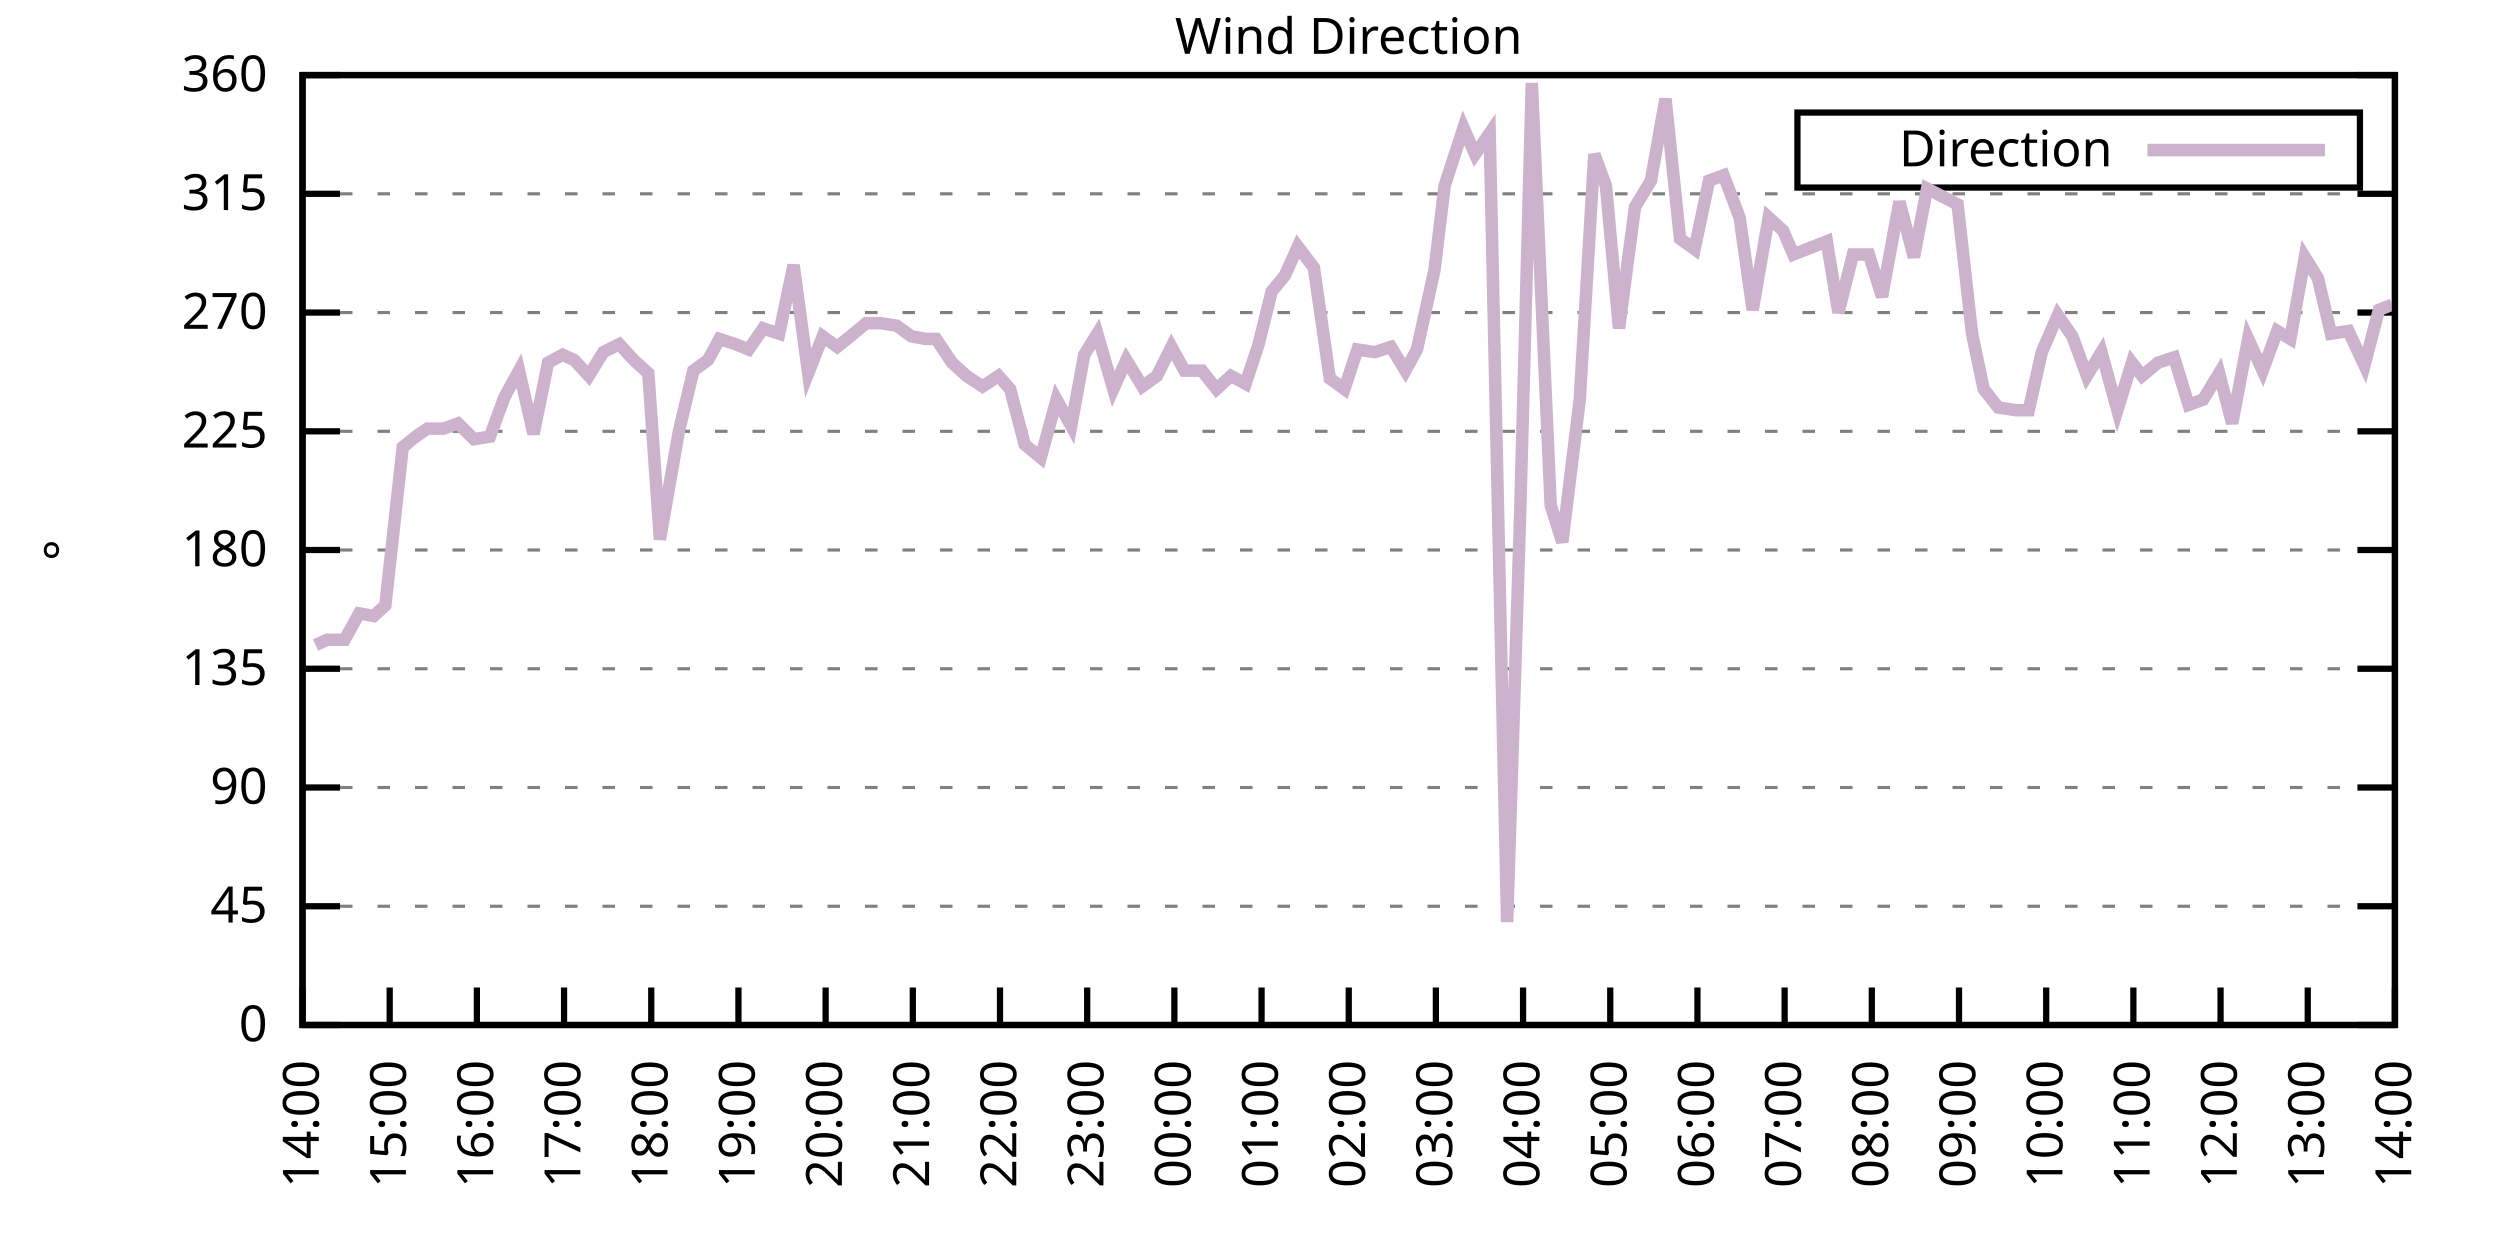
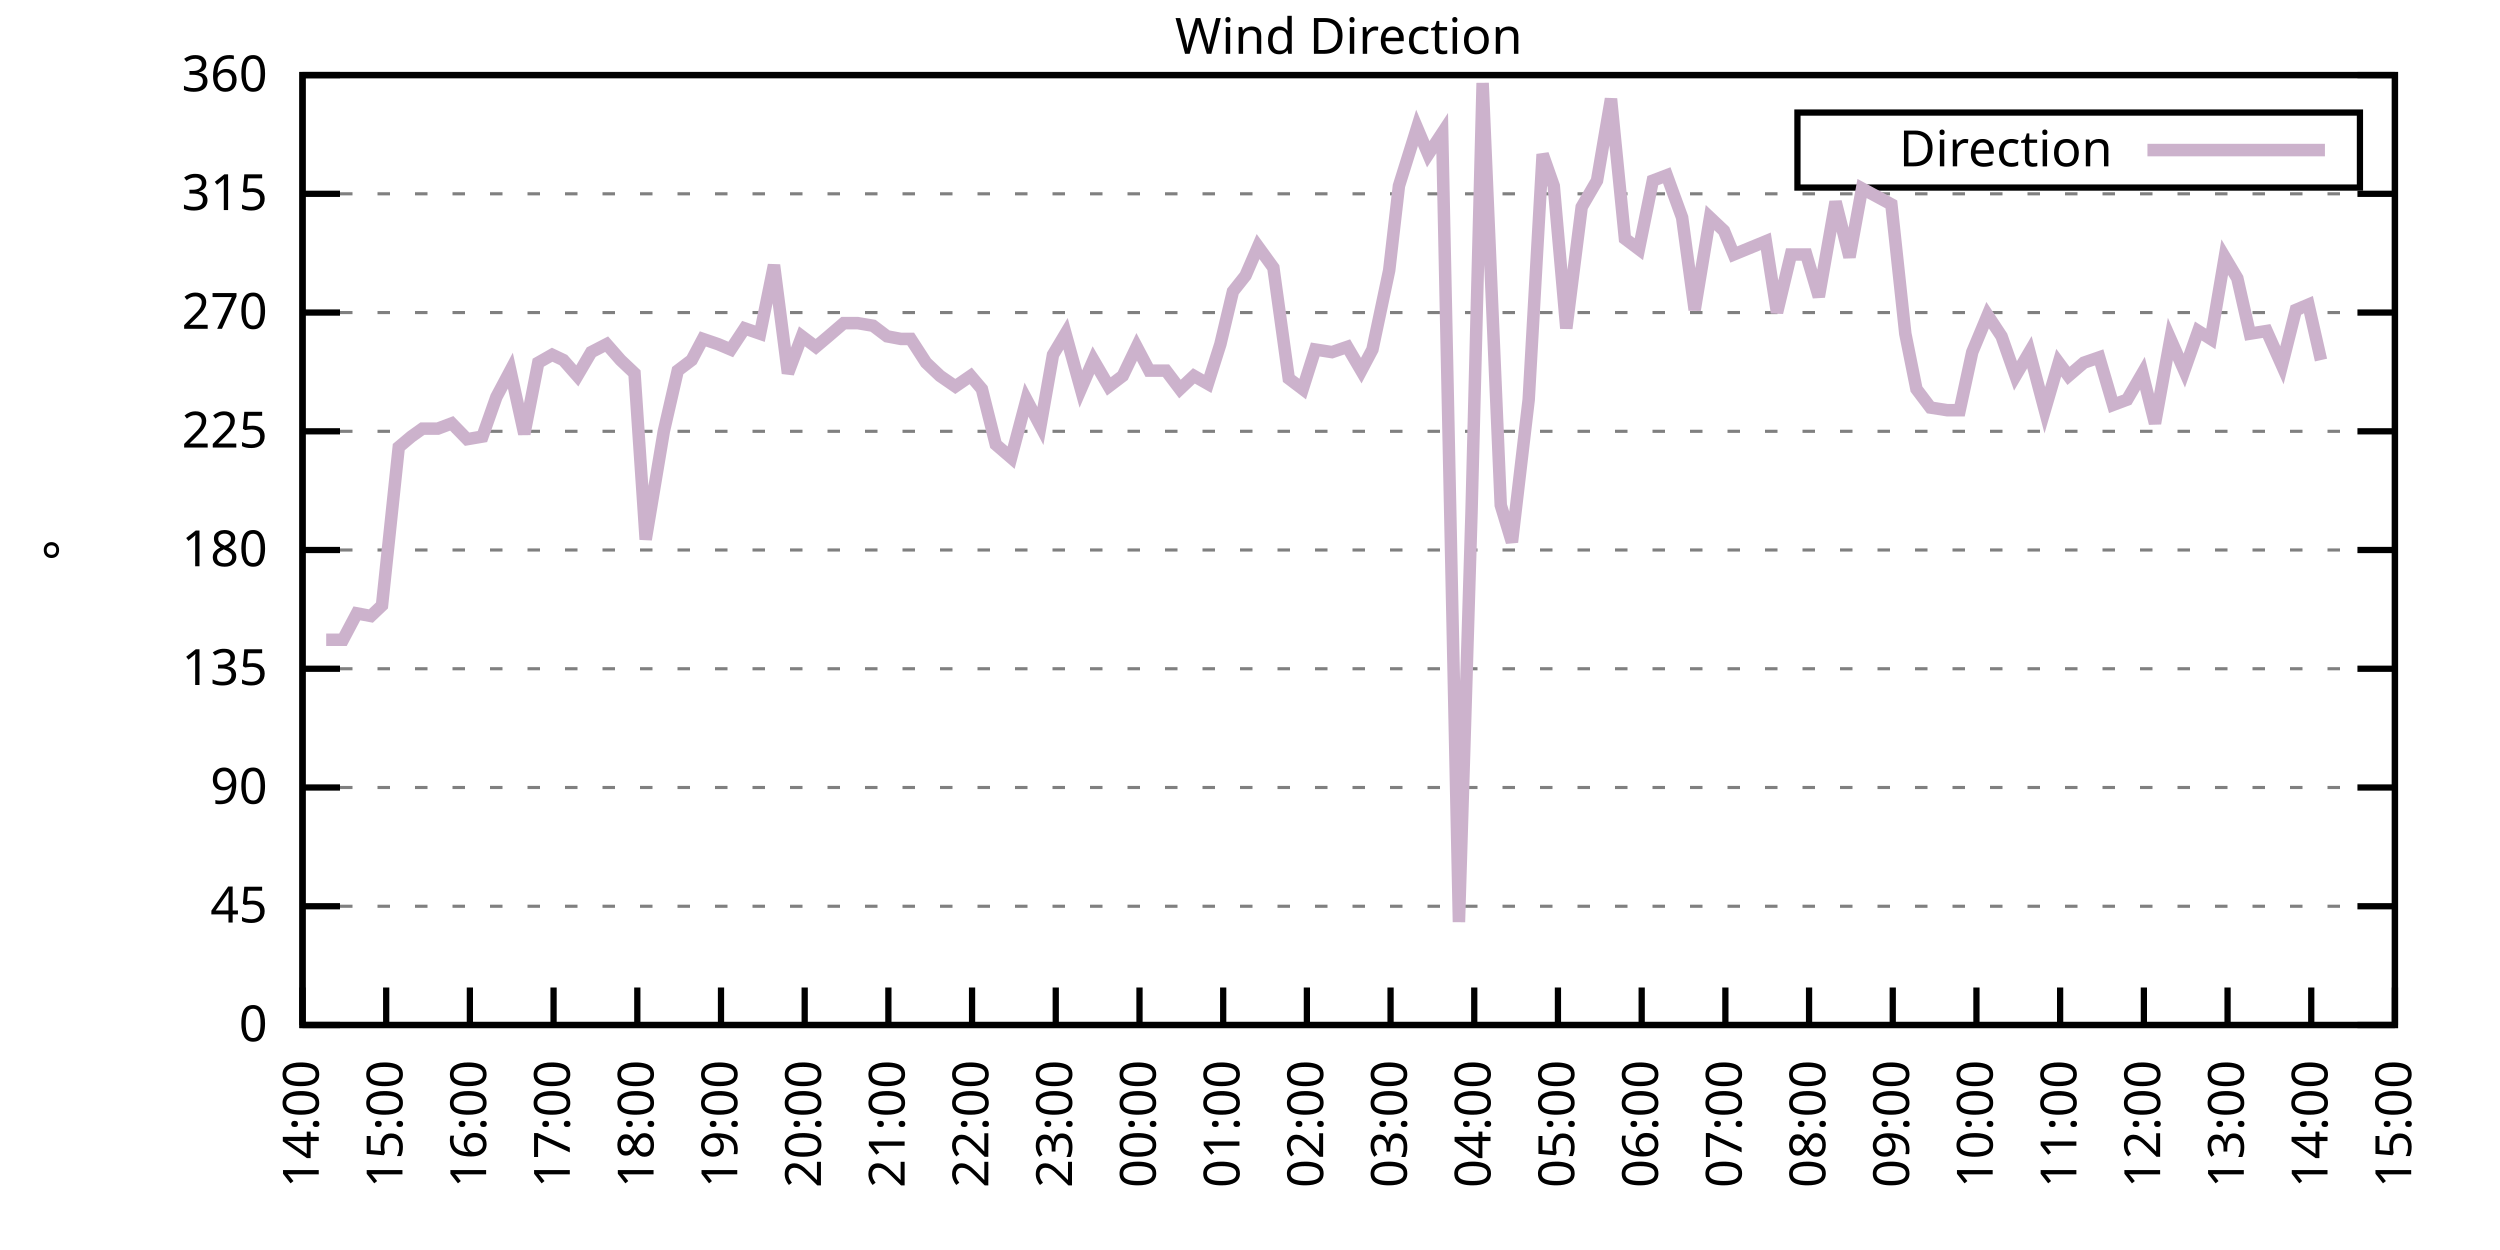
<svg xmlns="http://www.w3.org/2000/svg" xmlns:xlink="http://www.w3.org/1999/xlink" width="400" height="200" viewBox="0 0 400 200">
  <g id="gnuplot_canvas">
    <rect x="0" y="0" width="400" height="200" fill="none" />
    <defs>
      <circle id="gpDot" r="0.5" stroke-width="0.5" stroke="currentColor" />
      <path id="gpPt0" stroke-width="0.333" stroke="currentColor" d="M-1,0 h2 M0,-1 v2" />
      <path id="gpPt1" stroke-width="0.333" stroke="currentColor" d="M-1,-1 L1,1 M1,-1 L-1,1" />
      <path id="gpPt2" stroke-width="0.333" stroke="currentColor" d="M-1,0 L1,0 M0,-1 L0,1 M-1,-1 L1,1 M-1,1 L1,-1" />
      <rect id="gpPt3" stroke-width="0.333" stroke="currentColor" x="-1" y="-1" width="2" height="2" />
      <rect id="gpPt4" stroke-width="0.333" stroke="currentColor" fill="currentColor" x="-1" y="-1" width="2" height="2" />
      <circle id="gpPt5" stroke-width="0.333" stroke="currentColor" cx="0" cy="0" r="1" />
      <use xlink:href="#gpPt5" id="gpPt6" fill="currentColor" stroke="none" />
      <path id="gpPt7" stroke-width="0.333" stroke="currentColor" d="M0,-1.33 L-1.33,0.67 L1.33,0.67 z" />
      <use xlink:href="#gpPt7" id="gpPt8" fill="currentColor" stroke="none" />
      <use xlink:href="#gpPt7" id="gpPt9" stroke="currentColor" transform="rotate(180)" />
      <use xlink:href="#gpPt9" id="gpPt10" fill="currentColor" stroke="none" />
      <use xlink:href="#gpPt3" id="gpPt11" stroke="currentColor" transform="rotate(45)" />
      <use xlink:href="#gpPt11" id="gpPt12" fill="currentColor" stroke="none" />
      <path id="gpPt13" stroke-width="0.333" stroke="currentColor" d="M0,1.330 L1.265,0.411 L0.782,-1.067 L-0.782,-1.076 L-1.265,0.411 z" />
      <use xlink:href="#gpPt13" id="gpPt14" fill="currentColor" stroke="none" />
      <filter id="textbox" filterUnits="objectBoundingBox" x="0" y="0" height="1" width="1">
        <feFlood flood-color="white" flood-opacity="1" result="bgnd" />
        <feComposite in="SourceGraphic" in2="bgnd" operator="atop" />
      </filter>
      <filter id="greybox" filterUnits="objectBoundingBox" x="0" y="0" height="1" width="1">
        <feFlood flood-color="lightgrey" flood-opacity="1" result="grey" />
        <feComposite in="SourceGraphic" in2="grey" operator="atop" />
      </filter>
    </defs>
    <g fill="none" color="white" stroke="currentColor" stroke-width="1.00" stroke-linecap="butt" stroke-linejoin="miter">
</g>
    <g fill="none" color="black" stroke="currentColor" stroke-width="1.00" stroke-linecap="butt" stroke-linejoin="miter">
      <g stroke="none" shape-rendering="crispEdges">
        <polygon fill="rgb(255, 255, 255)" points="48.40,164.00 383.18,164.00 383.18,12.02 48.40,12.02 " />
      </g>
    </g>
    <g fill="none" color="black" stroke="currentColor" stroke-width="1.00" stroke-linecap="butt" stroke-linejoin="miter">
</g>
    <g fill="none" color="black" stroke="black" stroke-width="0.50" stroke-linecap="butt" stroke-linejoin="miter">
</g>
    <g fill="none" color="gray" stroke="currentColor" stroke-width="0.50" stroke-linecap="butt" stroke-linejoin="miter">
      <path stroke="gray" stroke-dasharray="2,4" class="gridline" d="M48.40,164.00 L383.19,164.00  " />
    </g>
    <g fill="none" color="gray" stroke="gray" stroke-width="1.00" stroke-linecap="butt" stroke-linejoin="miter">
</g>
    <g fill="none" color="black" stroke="currentColor" stroke-width="1.00" stroke-linecap="butt" stroke-linejoin="miter">
      <path stroke="black" d="M48.40,164.00 L54.40,164.00 M383.19,164.00 L377.19,164.00  " />
      <g transform="translate(42.80,166.60)" stroke="none" fill="black" font-family="Sans" font-size="8.00" text-anchor="end">
        <text>
          <tspan font-family="Sans"> 0</tspan>
        </text>
      </g>
    </g>
    <g fill="none" color="black" stroke="currentColor" stroke-width="1.00" stroke-linecap="butt" stroke-linejoin="miter">
</g>
    <g fill="none" color="black" stroke="black" stroke-width="0.50" stroke-linecap="butt" stroke-linejoin="miter">
</g>
    <g fill="none" color="gray" stroke="currentColor" stroke-width="0.50" stroke-linecap="butt" stroke-linejoin="miter">
      <path stroke="gray" stroke-dasharray="2,4" class="gridline" d="M48.40,145.00 L383.19,145.00  " />
    </g>
    <g fill="none" color="gray" stroke="gray" stroke-width="1.00" stroke-linecap="butt" stroke-linejoin="miter">
</g>
    <g fill="none" color="black" stroke="currentColor" stroke-width="1.00" stroke-linecap="butt" stroke-linejoin="miter">
      <path stroke="black" d="M48.40,145.00 L54.40,145.00 M383.19,145.00 L377.19,145.00  " />
      <g transform="translate(42.80,147.60)" stroke="none" fill="black" font-family="Sans" font-size="8.00" text-anchor="end">
        <text>
          <tspan font-family="Sans"> 45</tspan>
        </text>
      </g>
    </g>
    <g fill="none" color="black" stroke="currentColor" stroke-width="1.00" stroke-linecap="butt" stroke-linejoin="miter">
</g>
    <g fill="none" color="black" stroke="black" stroke-width="0.50" stroke-linecap="butt" stroke-linejoin="miter">
</g>
    <g fill="none" color="gray" stroke="currentColor" stroke-width="0.50" stroke-linecap="butt" stroke-linejoin="miter">
      <path stroke="gray" stroke-dasharray="2,4" class="gridline" d="M48.40,126.00 L383.19,126.00  " />
    </g>
    <g fill="none" color="gray" stroke="gray" stroke-width="1.00" stroke-linecap="butt" stroke-linejoin="miter">
</g>
    <g fill="none" color="black" stroke="currentColor" stroke-width="1.00" stroke-linecap="butt" stroke-linejoin="miter">
      <path stroke="black" d="M48.40,126.00 L54.40,126.00 M383.19,126.00 L377.19,126.00  " />
      <g transform="translate(42.80,128.60)" stroke="none" fill="black" font-family="Sans" font-size="8.00" text-anchor="end">
        <text>
          <tspan font-family="Sans"> 90</tspan>
        </text>
      </g>
    </g>
    <g fill="none" color="black" stroke="currentColor" stroke-width="1.00" stroke-linecap="butt" stroke-linejoin="miter">
</g>
    <g fill="none" color="black" stroke="black" stroke-width="0.50" stroke-linecap="butt" stroke-linejoin="miter">
</g>
    <g fill="none" color="gray" stroke="currentColor" stroke-width="0.50" stroke-linecap="butt" stroke-linejoin="miter">
      <path stroke="gray" stroke-dasharray="2,4" class="gridline" d="M48.40,107.00 L383.19,107.00  " />
    </g>
    <g fill="none" color="gray" stroke="gray" stroke-width="1.00" stroke-linecap="butt" stroke-linejoin="miter">
</g>
    <g fill="none" color="black" stroke="currentColor" stroke-width="1.00" stroke-linecap="butt" stroke-linejoin="miter">
      <path stroke="black" d="M48.40,107.00 L54.40,107.00 M383.19,107.00 L377.19,107.00  " />
      <g transform="translate(42.80,109.60)" stroke="none" fill="black" font-family="Sans" font-size="8.00" text-anchor="end">
        <text>
          <tspan font-family="Sans"> 135</tspan>
        </text>
      </g>
    </g>
    <g fill="none" color="black" stroke="currentColor" stroke-width="1.00" stroke-linecap="butt" stroke-linejoin="miter">
</g>
    <g fill="none" color="black" stroke="black" stroke-width="0.50" stroke-linecap="butt" stroke-linejoin="miter">
</g>
    <g fill="none" color="gray" stroke="currentColor" stroke-width="0.50" stroke-linecap="butt" stroke-linejoin="miter">
      <path stroke="gray" stroke-dasharray="2,4" class="gridline" d="M48.40,88.00 L383.19,88.00  " />
    </g>
    <g fill="none" color="gray" stroke="gray" stroke-width="1.00" stroke-linecap="butt" stroke-linejoin="miter">
</g>
    <g fill="none" color="black" stroke="currentColor" stroke-width="1.00" stroke-linecap="butt" stroke-linejoin="miter">
      <path stroke="black" d="M48.40,88.00 L54.40,88.00 M383.19,88.00 L377.19,88.00  " />
      <g transform="translate(42.80,90.60)" stroke="none" fill="black" font-family="Sans" font-size="8.00" text-anchor="end">
        <text>
          <tspan font-family="Sans"> 180</tspan>
        </text>
      </g>
    </g>
    <g fill="none" color="black" stroke="currentColor" stroke-width="1.00" stroke-linecap="butt" stroke-linejoin="miter">
</g>
    <g fill="none" color="black" stroke="black" stroke-width="0.50" stroke-linecap="butt" stroke-linejoin="miter">
</g>
    <g fill="none" color="gray" stroke="currentColor" stroke-width="0.50" stroke-linecap="butt" stroke-linejoin="miter">
      <path stroke="gray" stroke-dasharray="2,4" class="gridline" d="M48.40,69.01 L383.19,69.01  " />
    </g>
    <g fill="none" color="gray" stroke="gray" stroke-width="1.00" stroke-linecap="butt" stroke-linejoin="miter">
</g>
    <g fill="none" color="black" stroke="currentColor" stroke-width="1.00" stroke-linecap="butt" stroke-linejoin="miter">
      <path stroke="black" d="M48.40,69.01 L54.40,69.01 M383.19,69.01 L377.19,69.01  " />
      <g transform="translate(42.80,71.61)" stroke="none" fill="black" font-family="Sans" font-size="8.00" text-anchor="end">
        <text>
          <tspan font-family="Sans"> 225</tspan>
        </text>
      </g>
    </g>
    <g fill="none" color="black" stroke="currentColor" stroke-width="1.00" stroke-linecap="butt" stroke-linejoin="miter">
</g>
    <g fill="none" color="black" stroke="black" stroke-width="0.50" stroke-linecap="butt" stroke-linejoin="miter">
</g>
    <g fill="none" color="gray" stroke="currentColor" stroke-width="0.50" stroke-linecap="butt" stroke-linejoin="miter">
      <path stroke="gray" stroke-dasharray="2,4" class="gridline" d="M48.40,50.01 L383.19,50.01  " />
    </g>
    <g fill="none" color="gray" stroke="gray" stroke-width="1.00" stroke-linecap="butt" stroke-linejoin="miter">
</g>
    <g fill="none" color="black" stroke="currentColor" stroke-width="1.00" stroke-linecap="butt" stroke-linejoin="miter">
      <path stroke="black" d="M48.40,50.01 L54.40,50.01 M383.19,50.01 L377.19,50.01  " />
      <g transform="translate(42.80,52.61)" stroke="none" fill="black" font-family="Sans" font-size="8.00" text-anchor="end">
        <text>
          <tspan font-family="Sans"> 270</tspan>
        </text>
      </g>
    </g>
    <g fill="none" color="black" stroke="currentColor" stroke-width="1.00" stroke-linecap="butt" stroke-linejoin="miter">
</g>
    <g fill="none" color="black" stroke="black" stroke-width="0.50" stroke-linecap="butt" stroke-linejoin="miter">
</g>
    <g fill="none" color="gray" stroke="currentColor" stroke-width="0.50" stroke-linecap="butt" stroke-linejoin="miter">
      <path stroke="gray" stroke-dasharray="2,4" class="gridline" d="M48.40,31.01 L383.19,31.01  " />
    </g>
    <g fill="none" color="gray" stroke="gray" stroke-width="1.00" stroke-linecap="butt" stroke-linejoin="miter">
</g>
    <g fill="none" color="black" stroke="currentColor" stroke-width="1.00" stroke-linecap="butt" stroke-linejoin="miter">
      <path stroke="black" d="M48.40,31.01 L54.40,31.01 M383.19,31.01 L377.19,31.01  " />
      <g transform="translate(42.80,33.61)" stroke="none" fill="black" font-family="Sans" font-size="8.00" text-anchor="end">
        <text>
          <tspan font-family="Sans"> 315</tspan>
        </text>
      </g>
    </g>
    <g fill="none" color="black" stroke="currentColor" stroke-width="1.00" stroke-linecap="butt" stroke-linejoin="miter">
</g>
    <g fill="none" color="black" stroke="black" stroke-width="0.50" stroke-linecap="butt" stroke-linejoin="miter">
</g>
    <g fill="none" color="gray" stroke="currentColor" stroke-width="0.50" stroke-linecap="butt" stroke-linejoin="miter">
      <path stroke="gray" stroke-dasharray="2,4" class="gridline" d="M48.40,12.01 L383.19,12.01  " />
    </g>
    <g fill="none" color="gray" stroke="gray" stroke-width="1.00" stroke-linecap="butt" stroke-linejoin="miter">
</g>
    <g fill="none" color="black" stroke="currentColor" stroke-width="1.00" stroke-linecap="butt" stroke-linejoin="miter">
      <path stroke="black" d="M48.40,12.01 L54.40,12.01 M383.19,12.01 L377.19,12.01  " />
      <g transform="translate(42.80,14.61)" stroke="none" fill="black" font-family="Sans" font-size="8.00" text-anchor="end">
        <text>
          <tspan font-family="Sans"> 360</tspan>
        </text>
      </g>
    </g>
    <g fill="none" color="black" stroke="currentColor" stroke-width="1.00" stroke-linecap="butt" stroke-linejoin="miter">
      <path stroke="black" d="M48.40,164.00 L48.40,158.00  " />
      <g transform="translate(51.00,169.60) rotate(270.00)" stroke="none" fill="black" font-family="Sans" font-size="8.00" text-anchor="end">
        <text>
          <tspan font-family="Sans">14:00</tspan>
        </text>
      </g>
    </g>
    <g fill="none" color="black" stroke="currentColor" stroke-width="1.00" stroke-linecap="butt" stroke-linejoin="miter">
-       <path stroke="black" d="M62.35,164.00 L62.35,158.00  " />
-       <g transform="translate(64.95,169.60) rotate(270.00)" stroke="none" fill="black" font-family="Sans" font-size="8.00" text-anchor="end">
+       <path stroke="black" d="M61.79,164.00 L61.79,158.00  " />
+       <g transform="translate(64.39,169.60) rotate(270.00)" stroke="none" fill="black" font-family="Sans" font-size="8.00" text-anchor="end">
        <text>
          <tspan font-family="Sans">15:00</tspan>
        </text>
      </g>
    </g>
    <g fill="none" color="black" stroke="currentColor" stroke-width="1.00" stroke-linecap="butt" stroke-linejoin="miter">
-       <path stroke="black" d="M76.30,164.00 L76.30,158.00  " />
-       <g transform="translate(78.90,169.60) rotate(270.00)" stroke="none" fill="black" font-family="Sans" font-size="8.00" text-anchor="end">
+       <path stroke="black" d="M75.18,164.00 L75.18,158.00  " />
+       <g transform="translate(77.78,169.60) rotate(270.00)" stroke="none" fill="black" font-family="Sans" font-size="8.00" text-anchor="end">
        <text>
          <tspan font-family="Sans">16:00</tspan>
        </text>
      </g>
    </g>
    <g fill="none" color="black" stroke="currentColor" stroke-width="1.00" stroke-linecap="butt" stroke-linejoin="miter">
-       <path stroke="black" d="M90.25,164.00 L90.25,158.00  " />
-       <g transform="translate(92.85,169.60) rotate(270.00)" stroke="none" fill="black" font-family="Sans" font-size="8.00" text-anchor="end">
+       <path stroke="black" d="M88.57,164.00 L88.57,158.00  " />
+       <g transform="translate(91.17,169.60) rotate(270.00)" stroke="none" fill="black" font-family="Sans" font-size="8.00" text-anchor="end">
        <text>
          <tspan font-family="Sans">17:00</tspan>
        </text>
      </g>
    </g>
    <g fill="none" color="black" stroke="currentColor" stroke-width="1.00" stroke-linecap="butt" stroke-linejoin="miter">
-       <path stroke="black" d="M104.20,164.00 L104.20,158.00  " />
-       <g transform="translate(106.80,169.60) rotate(270.00)" stroke="none" fill="black" font-family="Sans" font-size="8.00" text-anchor="end">
+       <path stroke="black" d="M101.97,164.00 L101.97,158.00  " />
+       <g transform="translate(104.57,169.60) rotate(270.00)" stroke="none" fill="black" font-family="Sans" font-size="8.00" text-anchor="end">
        <text>
          <tspan font-family="Sans">18:00</tspan>
        </text>
      </g>
    </g>
    <g fill="none" color="black" stroke="currentColor" stroke-width="1.00" stroke-linecap="butt" stroke-linejoin="miter">
-       <path stroke="black" d="M118.15,164.00 L118.15,158.00  " />
-       <g transform="translate(120.75,169.60) rotate(270.00)" stroke="none" fill="black" font-family="Sans" font-size="8.00" text-anchor="end">
+       <path stroke="black" d="M115.36,164.00 L115.36,158.00  " />
+       <g transform="translate(117.96,169.60) rotate(270.00)" stroke="none" fill="black" font-family="Sans" font-size="8.00" text-anchor="end">
        <text>
          <tspan font-family="Sans">19:00</tspan>
        </text>
      </g>
    </g>
    <g fill="none" color="black" stroke="currentColor" stroke-width="1.00" stroke-linecap="butt" stroke-linejoin="miter">
-       <path stroke="black" d="M132.10,164.00 L132.10,158.00  " />
-       <g transform="translate(134.70,169.60) rotate(270.00)" stroke="none" fill="black" font-family="Sans" font-size="8.00" text-anchor="end">
+       <path stroke="black" d="M128.75,164.00 L128.75,158.00  " />
+       <g transform="translate(131.35,169.60) rotate(270.00)" stroke="none" fill="black" font-family="Sans" font-size="8.00" text-anchor="end">
        <text>
          <tspan font-family="Sans">20:00</tspan>
        </text>
      </g>
    </g>
    <g fill="none" color="black" stroke="currentColor" stroke-width="1.00" stroke-linecap="butt" stroke-linejoin="miter">
-       <path stroke="black" d="M146.05,164.00 L146.05,158.00  " />
-       <g transform="translate(148.65,169.60) rotate(270.00)" stroke="none" fill="black" font-family="Sans" font-size="8.00" text-anchor="end">
+       <path stroke="black" d="M142.14,164.00 L142.14,158.00  " />
+       <g transform="translate(144.74,169.60) rotate(270.00)" stroke="none" fill="black" font-family="Sans" font-size="8.00" text-anchor="end">
        <text>
          <tspan font-family="Sans">21:00</tspan>
        </text>
      </g>
    </g>
    <g fill="none" color="black" stroke="currentColor" stroke-width="1.00" stroke-linecap="butt" stroke-linejoin="miter">
-       <path stroke="black" d="M160.00,164.00 L160.00,158.00  " />
-       <g transform="translate(162.60,169.60) rotate(270.00)" stroke="none" fill="black" font-family="Sans" font-size="8.00" text-anchor="end">
+       <path stroke="black" d="M155.53,164.00 L155.53,158.00  " />
+       <g transform="translate(158.13,169.60) rotate(270.00)" stroke="none" fill="black" font-family="Sans" font-size="8.00" text-anchor="end">
        <text>
          <tspan font-family="Sans">22:00</tspan>
        </text>
      </g>
    </g>
    <g fill="none" color="black" stroke="currentColor" stroke-width="1.00" stroke-linecap="butt" stroke-linejoin="miter">
-       <path stroke="black" d="M173.95,164.00 L173.95,158.00  " />
-       <g transform="translate(176.55,169.60) rotate(270.00)" stroke="none" fill="black" font-family="Sans" font-size="8.00" text-anchor="end">
+       <path stroke="black" d="M168.92,164.00 L168.92,158.00  " />
+       <g transform="translate(171.52,169.60) rotate(270.00)" stroke="none" fill="black" font-family="Sans" font-size="8.00" text-anchor="end">
        <text>
          <tspan font-family="Sans">23:00</tspan>
        </text>
      </g>
    </g>
    <g fill="none" color="black" stroke="currentColor" stroke-width="1.00" stroke-linecap="butt" stroke-linejoin="miter">
-       <path stroke="black" d="M187.90,164.00 L187.90,158.00  " />
-       <g transform="translate(190.50,169.60) rotate(270.00)" stroke="none" fill="black" font-family="Sans" font-size="8.00" text-anchor="end">
+       <path stroke="black" d="M182.32,164.00 L182.32,158.00  " />
+       <g transform="translate(184.92,169.60) rotate(270.00)" stroke="none" fill="black" font-family="Sans" font-size="8.00" text-anchor="end">
        <text>
          <tspan font-family="Sans">00:00</tspan>
        </text>
      </g>
    </g>
    <g fill="none" color="black" stroke="currentColor" stroke-width="1.00" stroke-linecap="butt" stroke-linejoin="miter">
-       <path stroke="black" d="M201.85,164.00 L201.85,158.00  " />
-       <g transform="translate(204.45,169.60) rotate(270.00)" stroke="none" fill="black" font-family="Sans" font-size="8.00" text-anchor="end">
+       <path stroke="black" d="M195.71,164.00 L195.71,158.00  " />
+       <g transform="translate(198.31,169.60) rotate(270.00)" stroke="none" fill="black" font-family="Sans" font-size="8.00" text-anchor="end">
        <text>
          <tspan font-family="Sans">01:00</tspan>
        </text>
      </g>
    </g>
    <g fill="none" color="black" stroke="currentColor" stroke-width="1.00" stroke-linecap="butt" stroke-linejoin="miter">
-       <path stroke="black" d="M215.80,164.00 L215.80,158.00  " />
-       <g transform="translate(218.40,169.60) rotate(270.00)" stroke="none" fill="black" font-family="Sans" font-size="8.00" text-anchor="end">
+       <path stroke="black" d="M209.10,164.00 L209.10,158.00  " />
+       <g transform="translate(211.70,169.60) rotate(270.00)" stroke="none" fill="black" font-family="Sans" font-size="8.00" text-anchor="end">
        <text>
          <tspan font-family="Sans">02:00</tspan>
        </text>
      </g>
    </g>
    <g fill="none" color="black" stroke="currentColor" stroke-width="1.00" stroke-linecap="butt" stroke-linejoin="miter">
-       <path stroke="black" d="M229.74,164.00 L229.74,158.00  " />
-       <g transform="translate(232.34,169.60) rotate(270.00)" stroke="none" fill="black" font-family="Sans" font-size="8.00" text-anchor="end">
+       <path stroke="black" d="M222.49,164.00 L222.49,158.00  " />
+       <g transform="translate(225.09,169.60) rotate(270.00)" stroke="none" fill="black" font-family="Sans" font-size="8.00" text-anchor="end">
        <text>
          <tspan font-family="Sans">03:00</tspan>
        </text>
      </g>
    </g>
    <g fill="none" color="black" stroke="currentColor" stroke-width="1.00" stroke-linecap="butt" stroke-linejoin="miter">
-       <path stroke="black" d="M243.69,164.00 L243.69,158.00  " />
-       <g transform="translate(246.29,169.60) rotate(270.00)" stroke="none" fill="black" font-family="Sans" font-size="8.00" text-anchor="end">
+       <path stroke="black" d="M235.88,164.00 L235.88,158.00  " />
+       <g transform="translate(238.48,169.60) rotate(270.00)" stroke="none" fill="black" font-family="Sans" font-size="8.00" text-anchor="end">
        <text>
          <tspan font-family="Sans">04:00</tspan>
        </text>
      </g>
    </g>
    <g fill="none" color="black" stroke="currentColor" stroke-width="1.00" stroke-linecap="butt" stroke-linejoin="miter">
-       <path stroke="black" d="M257.64,164.00 L257.64,158.00  " />
-       <g transform="translate(260.24,169.60) rotate(270.00)" stroke="none" fill="black" font-family="Sans" font-size="8.00" text-anchor="end">
+       <path stroke="black" d="M249.27,164.00 L249.27,158.00  " />
+       <g transform="translate(251.87,169.60) rotate(270.00)" stroke="none" fill="black" font-family="Sans" font-size="8.00" text-anchor="end">
        <text>
          <tspan font-family="Sans">05:00</tspan>
        </text>
      </g>
    </g>
    <g fill="none" color="black" stroke="currentColor" stroke-width="1.00" stroke-linecap="butt" stroke-linejoin="miter">
-       <path stroke="black" d="M271.59,164.00 L271.59,158.00  " />
-       <g transform="translate(274.19,169.60) rotate(270.00)" stroke="none" fill="black" font-family="Sans" font-size="8.00" text-anchor="end">
+       <path stroke="black" d="M262.67,164.00 L262.67,158.00  " />
+       <g transform="translate(265.27,169.60) rotate(270.00)" stroke="none" fill="black" font-family="Sans" font-size="8.00" text-anchor="end">
        <text>
          <tspan font-family="Sans">06:00</tspan>
        </text>
      </g>
    </g>
    <g fill="none" color="black" stroke="currentColor" stroke-width="1.00" stroke-linecap="butt" stroke-linejoin="miter">
-       <path stroke="black" d="M285.54,164.00 L285.54,158.00  " />
-       <g transform="translate(288.14,169.60) rotate(270.00)" stroke="none" fill="black" font-family="Sans" font-size="8.00" text-anchor="end">
+       <path stroke="black" d="M276.06,164.00 L276.06,158.00  " />
+       <g transform="translate(278.66,169.60) rotate(270.00)" stroke="none" fill="black" font-family="Sans" font-size="8.00" text-anchor="end">
        <text>
          <tspan font-family="Sans">07:00</tspan>
        </text>
      </g>
    </g>
    <g fill="none" color="black" stroke="currentColor" stroke-width="1.00" stroke-linecap="butt" stroke-linejoin="miter">
-       <path stroke="black" d="M299.49,164.00 L299.49,158.00  " />
-       <g transform="translate(302.09,169.60) rotate(270.00)" stroke="none" fill="black" font-family="Sans" font-size="8.00" text-anchor="end">
+       <path stroke="black" d="M289.45,164.00 L289.45,158.00  " />
+       <g transform="translate(292.05,169.60) rotate(270.00)" stroke="none" fill="black" font-family="Sans" font-size="8.00" text-anchor="end">
        <text>
          <tspan font-family="Sans">08:00</tspan>
        </text>
      </g>
    </g>
    <g fill="none" color="black" stroke="currentColor" stroke-width="1.00" stroke-linecap="butt" stroke-linejoin="miter">
-       <path stroke="black" d="M313.44,164.00 L313.44,158.00  " />
-       <g transform="translate(316.04,169.60) rotate(270.00)" stroke="none" fill="black" font-family="Sans" font-size="8.00" text-anchor="end">
+       <path stroke="black" d="M302.84,164.00 L302.84,158.00  " />
+       <g transform="translate(305.44,169.60) rotate(270.00)" stroke="none" fill="black" font-family="Sans" font-size="8.00" text-anchor="end">
        <text>
          <tspan font-family="Sans">09:00</tspan>
        </text>
      </g>
    </g>
    <g fill="none" color="black" stroke="currentColor" stroke-width="1.00" stroke-linecap="butt" stroke-linejoin="miter">
-       <path stroke="black" d="M327.39,164.00 L327.39,158.00  " />
-       <g transform="translate(329.99,169.60) rotate(270.00)" stroke="none" fill="black" font-family="Sans" font-size="8.00" text-anchor="end">
+       <path stroke="black" d="M316.23,164.00 L316.23,158.00  " />
+       <g transform="translate(318.83,169.60) rotate(270.00)" stroke="none" fill="black" font-family="Sans" font-size="8.00" text-anchor="end">
        <text>
          <tspan font-family="Sans">10:00</tspan>
        </text>
      </g>
    </g>
    <g fill="none" color="black" stroke="currentColor" stroke-width="1.00" stroke-linecap="butt" stroke-linejoin="miter">
-       <path stroke="black" d="M341.34,164.00 L341.34,158.00  " />
-       <g transform="translate(343.94,169.60) rotate(270.00)" stroke="none" fill="black" font-family="Sans" font-size="8.00" text-anchor="end">
+       <path stroke="black" d="M329.62,164.00 L329.62,158.00  " />
+       <g transform="translate(332.22,169.60) rotate(270.00)" stroke="none" fill="black" font-family="Sans" font-size="8.00" text-anchor="end">
        <text>
          <tspan font-family="Sans">11:00</tspan>
        </text>
      </g>
    </g>
    <g fill="none" color="black" stroke="currentColor" stroke-width="1.00" stroke-linecap="butt" stroke-linejoin="miter">
-       <path stroke="black" d="M355.29,164.00 L355.29,158.00  " />
-       <g transform="translate(357.89,169.60) rotate(270.00)" stroke="none" fill="black" font-family="Sans" font-size="8.00" text-anchor="end">
+       <path stroke="black" d="M343.02,164.00 L343.02,158.00  " />
+       <g transform="translate(345.62,169.60) rotate(270.00)" stroke="none" fill="black" font-family="Sans" font-size="8.00" text-anchor="end">
        <text>
          <tspan font-family="Sans">12:00</tspan>
        </text>
      </g>
    </g>
    <g fill="none" color="black" stroke="currentColor" stroke-width="1.00" stroke-linecap="butt" stroke-linejoin="miter">
-       <path stroke="black" d="M369.24,164.00 L369.24,158.00  " />
-       <g transform="translate(371.84,169.60) rotate(270.00)" stroke="none" fill="black" font-family="Sans" font-size="8.00" text-anchor="end">
+       <path stroke="black" d="M356.41,164.00 L356.41,158.00  " />
+       <g transform="translate(359.01,169.60) rotate(270.00)" stroke="none" fill="black" font-family="Sans" font-size="8.00" text-anchor="end">
        <text>
          <tspan font-family="Sans">13:00</tspan>
+         </text>
+       </g>
+     </g>
+     <g fill="none" color="black" stroke="currentColor" stroke-width="1.00" stroke-linecap="butt" stroke-linejoin="miter">
+       <path stroke="black" d="M369.80,164.00 L369.80,158.00  " />
+       <g transform="translate(372.40,169.60) rotate(270.00)" stroke="none" fill="black" font-family="Sans" font-size="8.00" text-anchor="end">
+         <text>
+           <tspan font-family="Sans">14:00</tspan>
        </text>
      </g>
    </g>
    <g fill="none" color="black" stroke="currentColor" stroke-width="1.00" stroke-linecap="butt" stroke-linejoin="miter">
      <path stroke="black" d="M383.19,164.00 L383.19,158.00  " />
      <g transform="translate(385.79,169.60) rotate(270.00)" stroke="none" fill="black" font-family="Sans" font-size="8.00" text-anchor="end">
        <text>
-           <tspan font-family="Sans">14:00</tspan>
+           <tspan font-family="Sans">15:00</tspan>
        </text>
      </g>
    </g>
    <g fill="none" color="black" stroke="currentColor" stroke-width="1.00" stroke-linecap="butt" stroke-linejoin="miter">
</g>
    <g fill="none" color="black" stroke="currentColor" stroke-width="1.00" stroke-linecap="butt" stroke-linejoin="miter">
      <path stroke="black" d="M48.40,12.01 L48.40,164.00 L383.19,164.00 L383.19,12.01 L48.40,12.01 Z  " />
    </g>
    <g fill="none" color="black" stroke="currentColor" stroke-width="1.00" stroke-linecap="butt" stroke-linejoin="miter">
</g>
    <g fill="none" color="black" stroke="currentColor" stroke-width="1.00" stroke-linecap="butt" stroke-linejoin="miter">
      <path stroke="black" d="M287.59,30.01 L287.59,18.01 L377.59,18.01 L377.59,30.01 L287.59,30.01 Z  " />
    </g>
    <g id="Wind_direction_plot_1">
      <g fill="none" color="white" stroke="black" stroke-width="2.00" stroke-linecap="butt" stroke-linejoin="miter">
</g>
      <g fill="none" color="black" stroke="currentColor" stroke-width="2.00" stroke-linecap="butt" stroke-linejoin="miter">
        <g transform="translate(337.99,26.61)" stroke="none" fill="black" font-family="Sans" font-size="8.00" text-anchor="end">
          <text>
            <tspan font-family="Sans">Direction</tspan>
          </text>
        </g>
      </g>
      <g fill="none" color="black" stroke="currentColor" stroke-width="2.00" stroke-linecap="butt" stroke-linejoin="miter">
-         <path stroke="rgb(204, 178, 204)" d="M343.59,24.01 L371.99,24.01 M50.49,103.20 L52.35,102.36 L55.14,102.36 L57.47,98.14 L59.79,98.56 L61.65,96.87   L64.44,71.54 L66.53,69.85 L68.39,68.58 L70.95,68.58 L73.28,67.74 L75.83,70.27 L78.39,69.85 L80.72,63.52   L83.04,59.30 L85.37,69.43 L87.69,58.03 L90.02,56.76 L91.88,57.61 L94.20,60.14 L96.53,56.34 L99.08,55.07   L101.41,57.61 L103.73,59.72 L105.59,86.32 L108.62,69.01 L110.94,59.30 L113.27,57.61 L115.13,54.23 L117.68,55.07   L119.78,55.92 L122.10,52.54 L124.66,53.39 L126.98,42.41 L129.31,59.72 L131.63,53.81 L133.96,55.50 L136.05,53.81   L138.61,51.70 L140.93,51.70 L143.49,52.12 L145.81,53.81 L148.14,54.23 L149.77,54.23 L152.32,58.03 L154.65,60.14   L157.21,61.83 L159.76,60.14 L161.62,62.25 L163.95,71.12 L166.51,73.23 L169.06,63.94 L171.39,68.16 L173.48,56.76   L175.57,53.39 L178.13,62.25 L180.22,57.61 L182.78,61.83 L185.11,60.14 L187.43,55.50 L189.52,59.30 L192.31,59.30   L194.64,62.25 L196.96,60.14 L199.29,61.41 L201.38,55.07 L203.47,46.63 L205.57,44.10 L207.66,39.45 L210.22,42.83   L212.77,60.56 L215.10,62.25 L217.19,55.92 L219.98,56.34 L222.54,55.50 L224.86,59.30 L226.72,55.92 L229.51,43.25   L231.14,29.74 L234.16,20.45 L236.02,24.68 L238.35,21.30 L241.14,147.53 L243.23,82.09 L245.09,13.28 L248.11,80.83   L249.97,86.74 L252.76,63.94 L255.09,24.68 L256.95,29.74 L259.04,52.54 L261.60,33.12 L264.15,28.90 L266.48,15.81   L268.80,38.19 L271.13,39.87 L273.45,28.90 L275.78,28.05 L278.34,34.81 L280.43,49.59 L282.99,34.81 L285.31,36.92   L286.94,40.72 L292.29,38.61 L294.15,50.01 L296.47,40.72 L299.03,40.72 L301.12,47.47 L303.91,32.28 L306.23,41.14   L308.33,30.16 L313.21,32.70 L315.53,53.39 L317.39,62.25 L319.72,65.21 L322.51,65.63 L324.60,65.63 L326.69,56.34   L329.25,50.43 L331.58,53.81 L333.90,60.14 L336.23,56.34 L338.78,65.63 L341.11,58.03 L342.74,60.14 L345.29,58.03   L347.85,57.18 L350.18,64.78 L352.50,63.94 L355.06,59.72 L357.15,67.74 L359.71,54.23 L362.03,59.30 L364.36,52.96   L366.45,54.23 L368.78,41.14 L370.87,44.52 L372.96,53.39 L375.75,52.96 L378.31,58.45 L380.63,49.59 L382.73,48.74    " />
+         <path stroke="rgb(204, 178, 204)" d="M343.59,24.01 L371.99,24.01 M52.19,102.36 L54.87,102.36 L57.10,98.14 L59.34,98.56 L61.12,96.87 L63.80,71.54   L65.81,69.85 L67.59,68.58 L70.05,68.58 L72.28,67.74 L74.74,70.27 L77.19,69.85 L79.42,63.52 L81.66,59.30   L83.89,69.43 L86.12,58.03 L88.35,56.76 L90.14,57.61 L92.37,60.14 L94.60,56.34 L97.06,55.07 L99.29,57.61   L101.52,59.72 L103.31,86.32 L106.21,69.01 L108.44,59.30 L110.67,57.61 L112.46,54.23 L114.91,55.07 L116.92,55.92   L119.15,52.54 L121.61,53.39 L123.84,42.41 L126.07,59.72 L128.30,53.81 L130.54,55.50 L132.54,53.81 L135.00,51.70   L137.23,51.70 L139.69,52.12 L141.92,53.81 L144.15,54.23 L145.71,54.23 L148.17,58.03 L150.40,60.14 L152.85,61.83   L155.31,60.14 L157.10,62.25 L159.33,71.12 L161.78,73.23 L164.24,63.94 L166.47,68.16 L168.48,56.76 L170.49,53.39   L172.94,62.25 L174.95,57.61 L177.41,61.83 L179.64,60.14 L181.87,55.50 L183.88,59.30 L186.56,59.30 L188.79,62.25   L191.02,60.14 L193.25,61.41 L195.26,55.07 L197.27,46.63 L199.28,44.10 L201.29,39.45 L203.74,42.83 L206.20,60.56   L208.43,62.25 L210.44,55.92 L213.12,56.34 L215.57,55.50 L217.80,59.30 L219.59,55.92 L222.27,43.25 L223.83,29.74   L226.73,20.45 L228.52,24.68 L230.75,21.30 L233.43,147.53 L235.44,82.09 L237.22,13.28 L240.12,80.83 L241.91,86.74   L244.59,63.94 L246.82,24.68 L248.60,29.74 L250.61,52.54 L253.07,33.12 L255.52,28.90 L257.76,15.81 L259.99,38.19   L262.22,39.87 L264.45,28.90 L266.68,28.05 L269.14,34.81 L271.15,49.59 L273.60,34.81 L275.83,36.92 L277.40,40.72   L282.53,38.61 L284.32,50.01 L286.55,40.72 L289.00,40.72 L291.01,47.47 L293.69,32.28 L295.92,41.14 L297.93,30.16   L302.62,32.70 L304.85,53.39 L306.63,62.25 L308.87,65.21 L311.54,65.63 L313.55,65.63 L315.56,56.34 L318.02,50.43   L320.25,53.81 L322.48,60.14 L324.71,56.34 L327.17,65.63 L329.40,58.03 L330.96,60.14 L333.42,58.03 L335.87,57.18   L338.10,64.78 L340.34,63.94 L342.79,59.72 L344.80,67.74 L347.26,54.23 L349.49,59.30 L351.72,52.96 L353.73,54.23   L355.96,41.14 L357.97,44.52 L359.98,53.39 L362.66,52.96 L365.11,58.45 L367.34,49.59 L369.35,48.74 L371.36,57.61    " />
      </g>
    </g>
    <g fill="none" color="black" stroke="currentColor" stroke-width="2.00" stroke-linecap="butt" stroke-linejoin="miter">
</g>
    <g fill="none" color="black" stroke="black" stroke-width="1.00" stroke-linecap="butt" stroke-linejoin="miter">
</g>
    <g fill="none" color="black" stroke="currentColor" stroke-width="1.00" stroke-linecap="butt" stroke-linejoin="miter">
      <path stroke="black" d="M48.40,12.01 L48.40,164.00 L383.19,164.00 L383.19,12.01 L48.40,12.01 Z  " />
      <g transform="translate(12.80,88.01) rotate(270.00)" stroke="none" fill="black" font-family="Sans" font-size="8.00" text-anchor="middle">
        <text>
          <tspan font-family="Sans">°</tspan>
        </text>
      </g>
    </g>
    <g fill="none" color="black" stroke="currentColor" stroke-width="1.00" stroke-linecap="butt" stroke-linejoin="miter">
</g>
    <g fill="none" color="black" stroke="currentColor" stroke-width="1.00" stroke-linecap="butt" stroke-linejoin="miter">
      <g transform="translate(215.79,8.61)" stroke="none" fill="black" font-family="Sans" font-size="8.00" text-anchor="middle">
        <text>
          <tspan font-family="Sans">Wind Direction</tspan>
        </text>
      </g>
    </g>
    <g fill="none" color="black" stroke="currentColor" stroke-width="1.00" stroke-linecap="butt" stroke-linejoin="miter">
</g>
  </g>
</svg>
